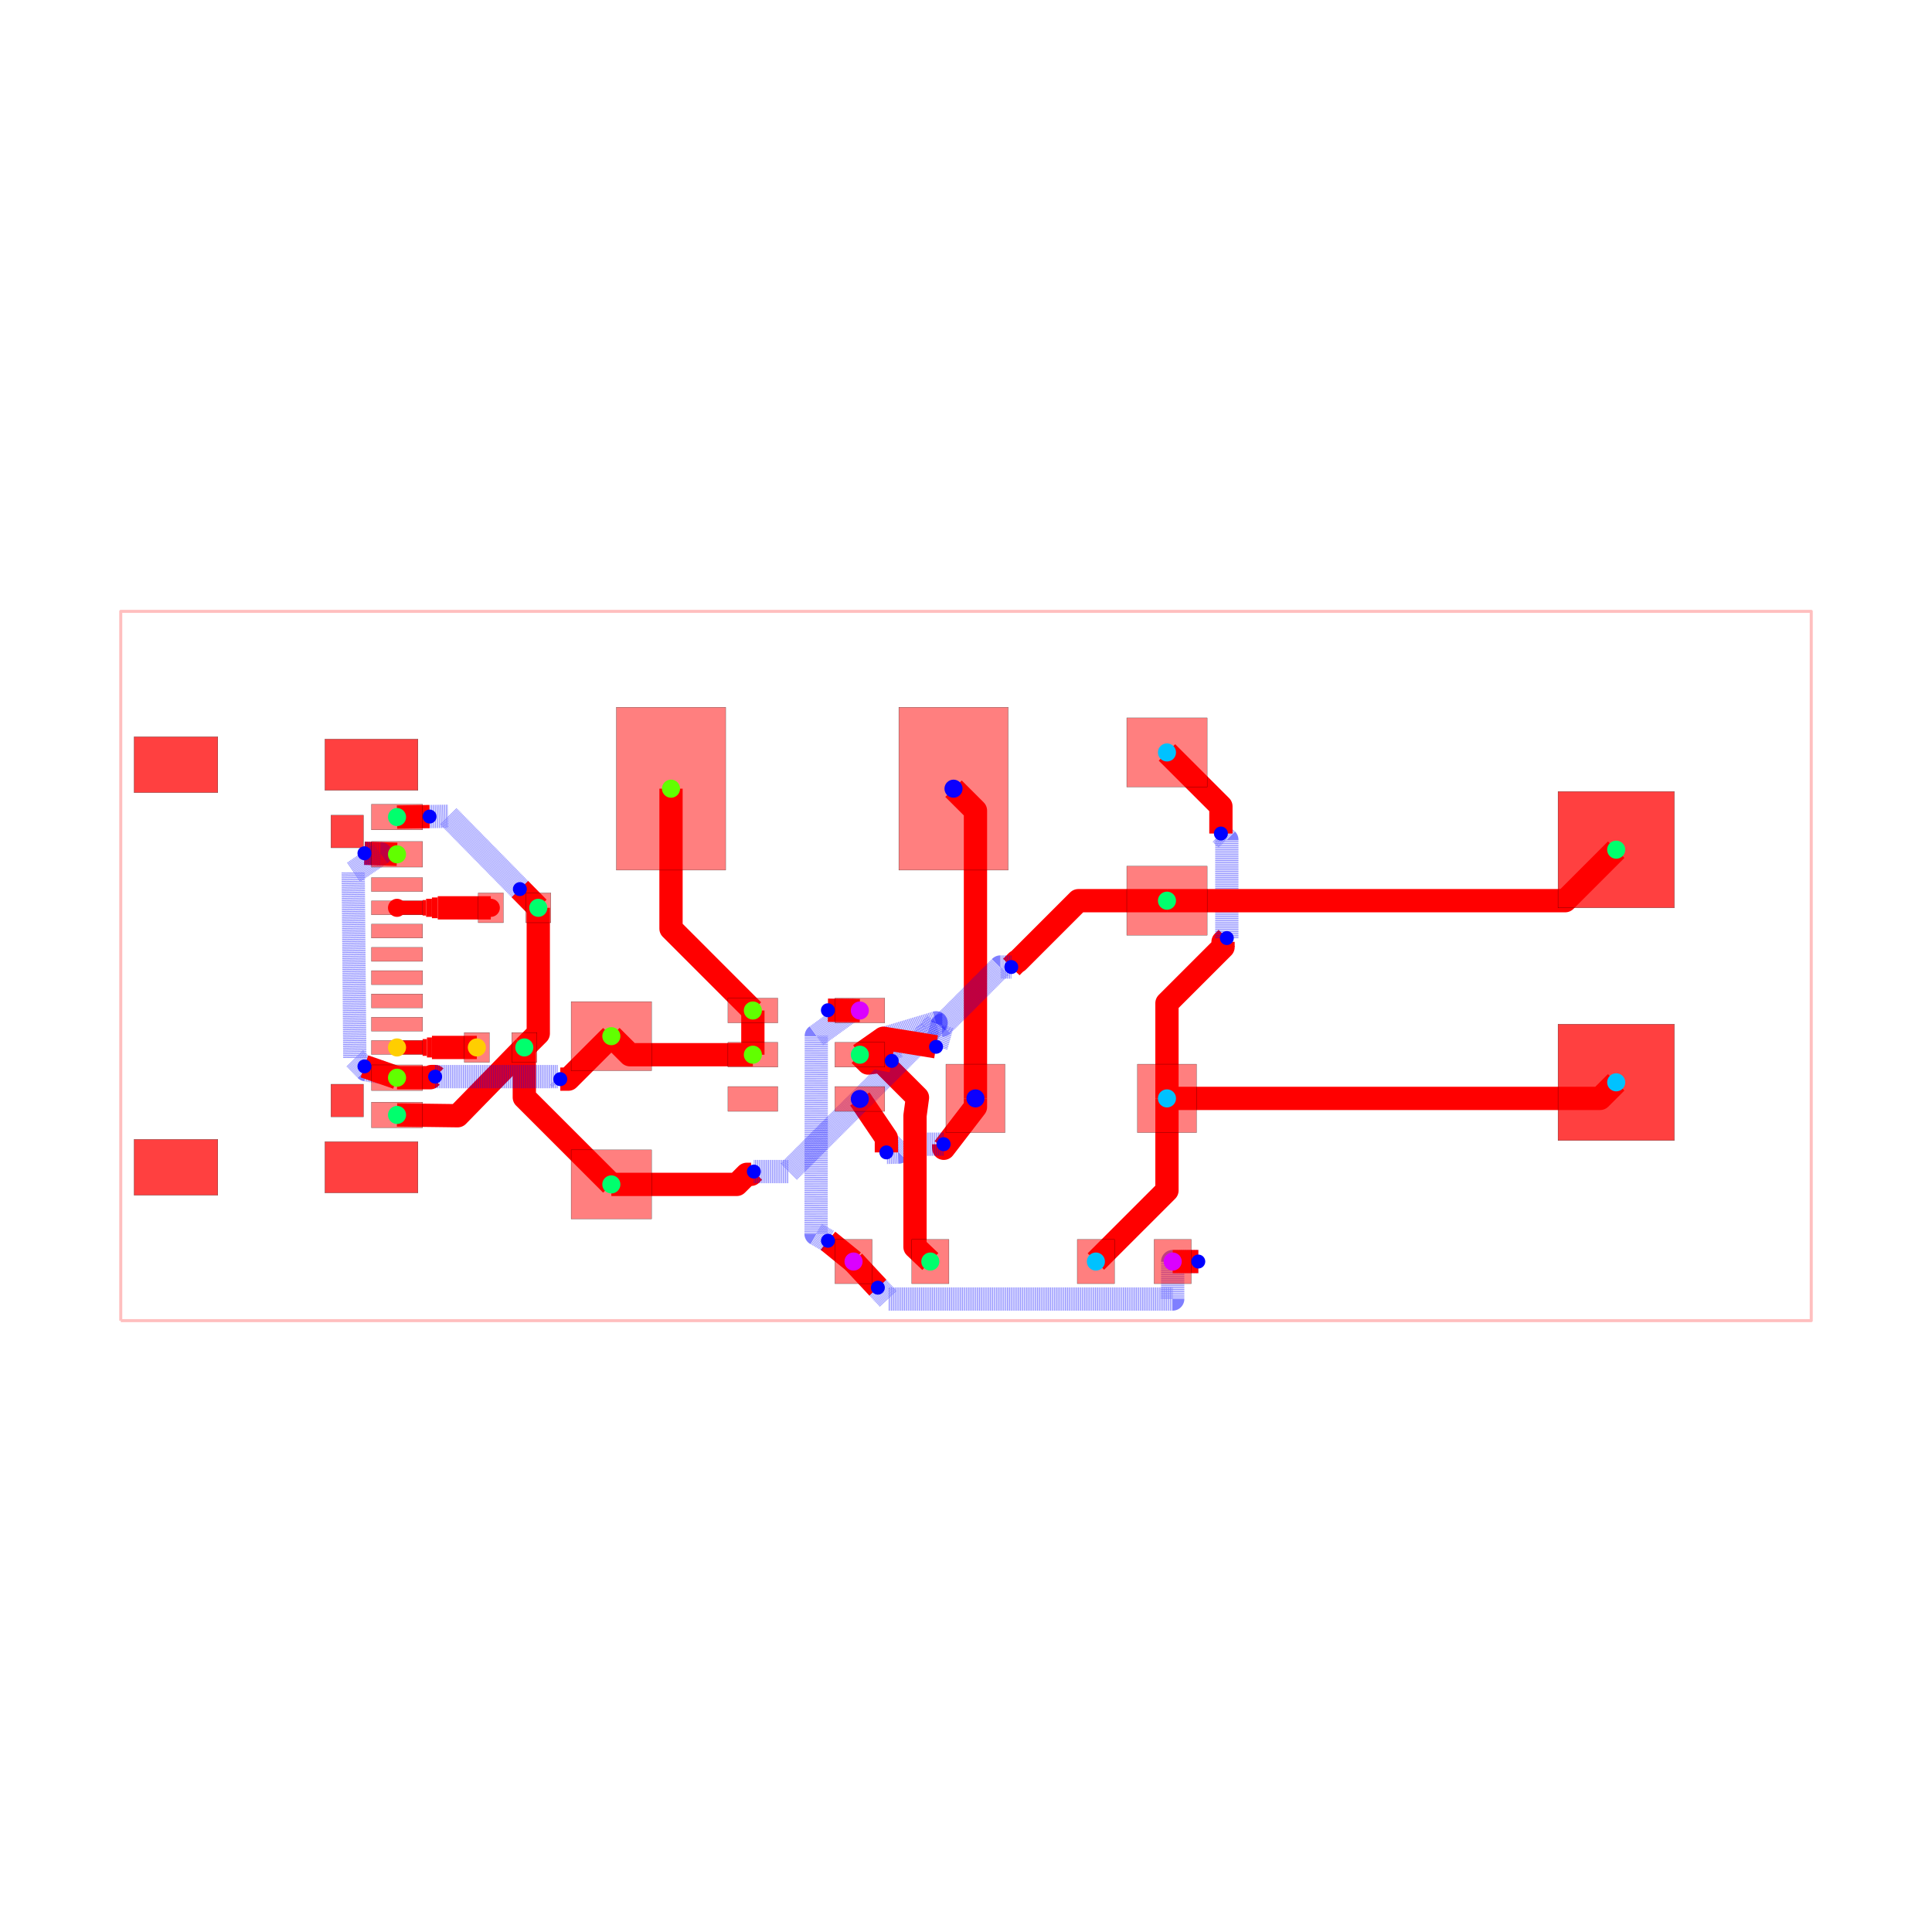
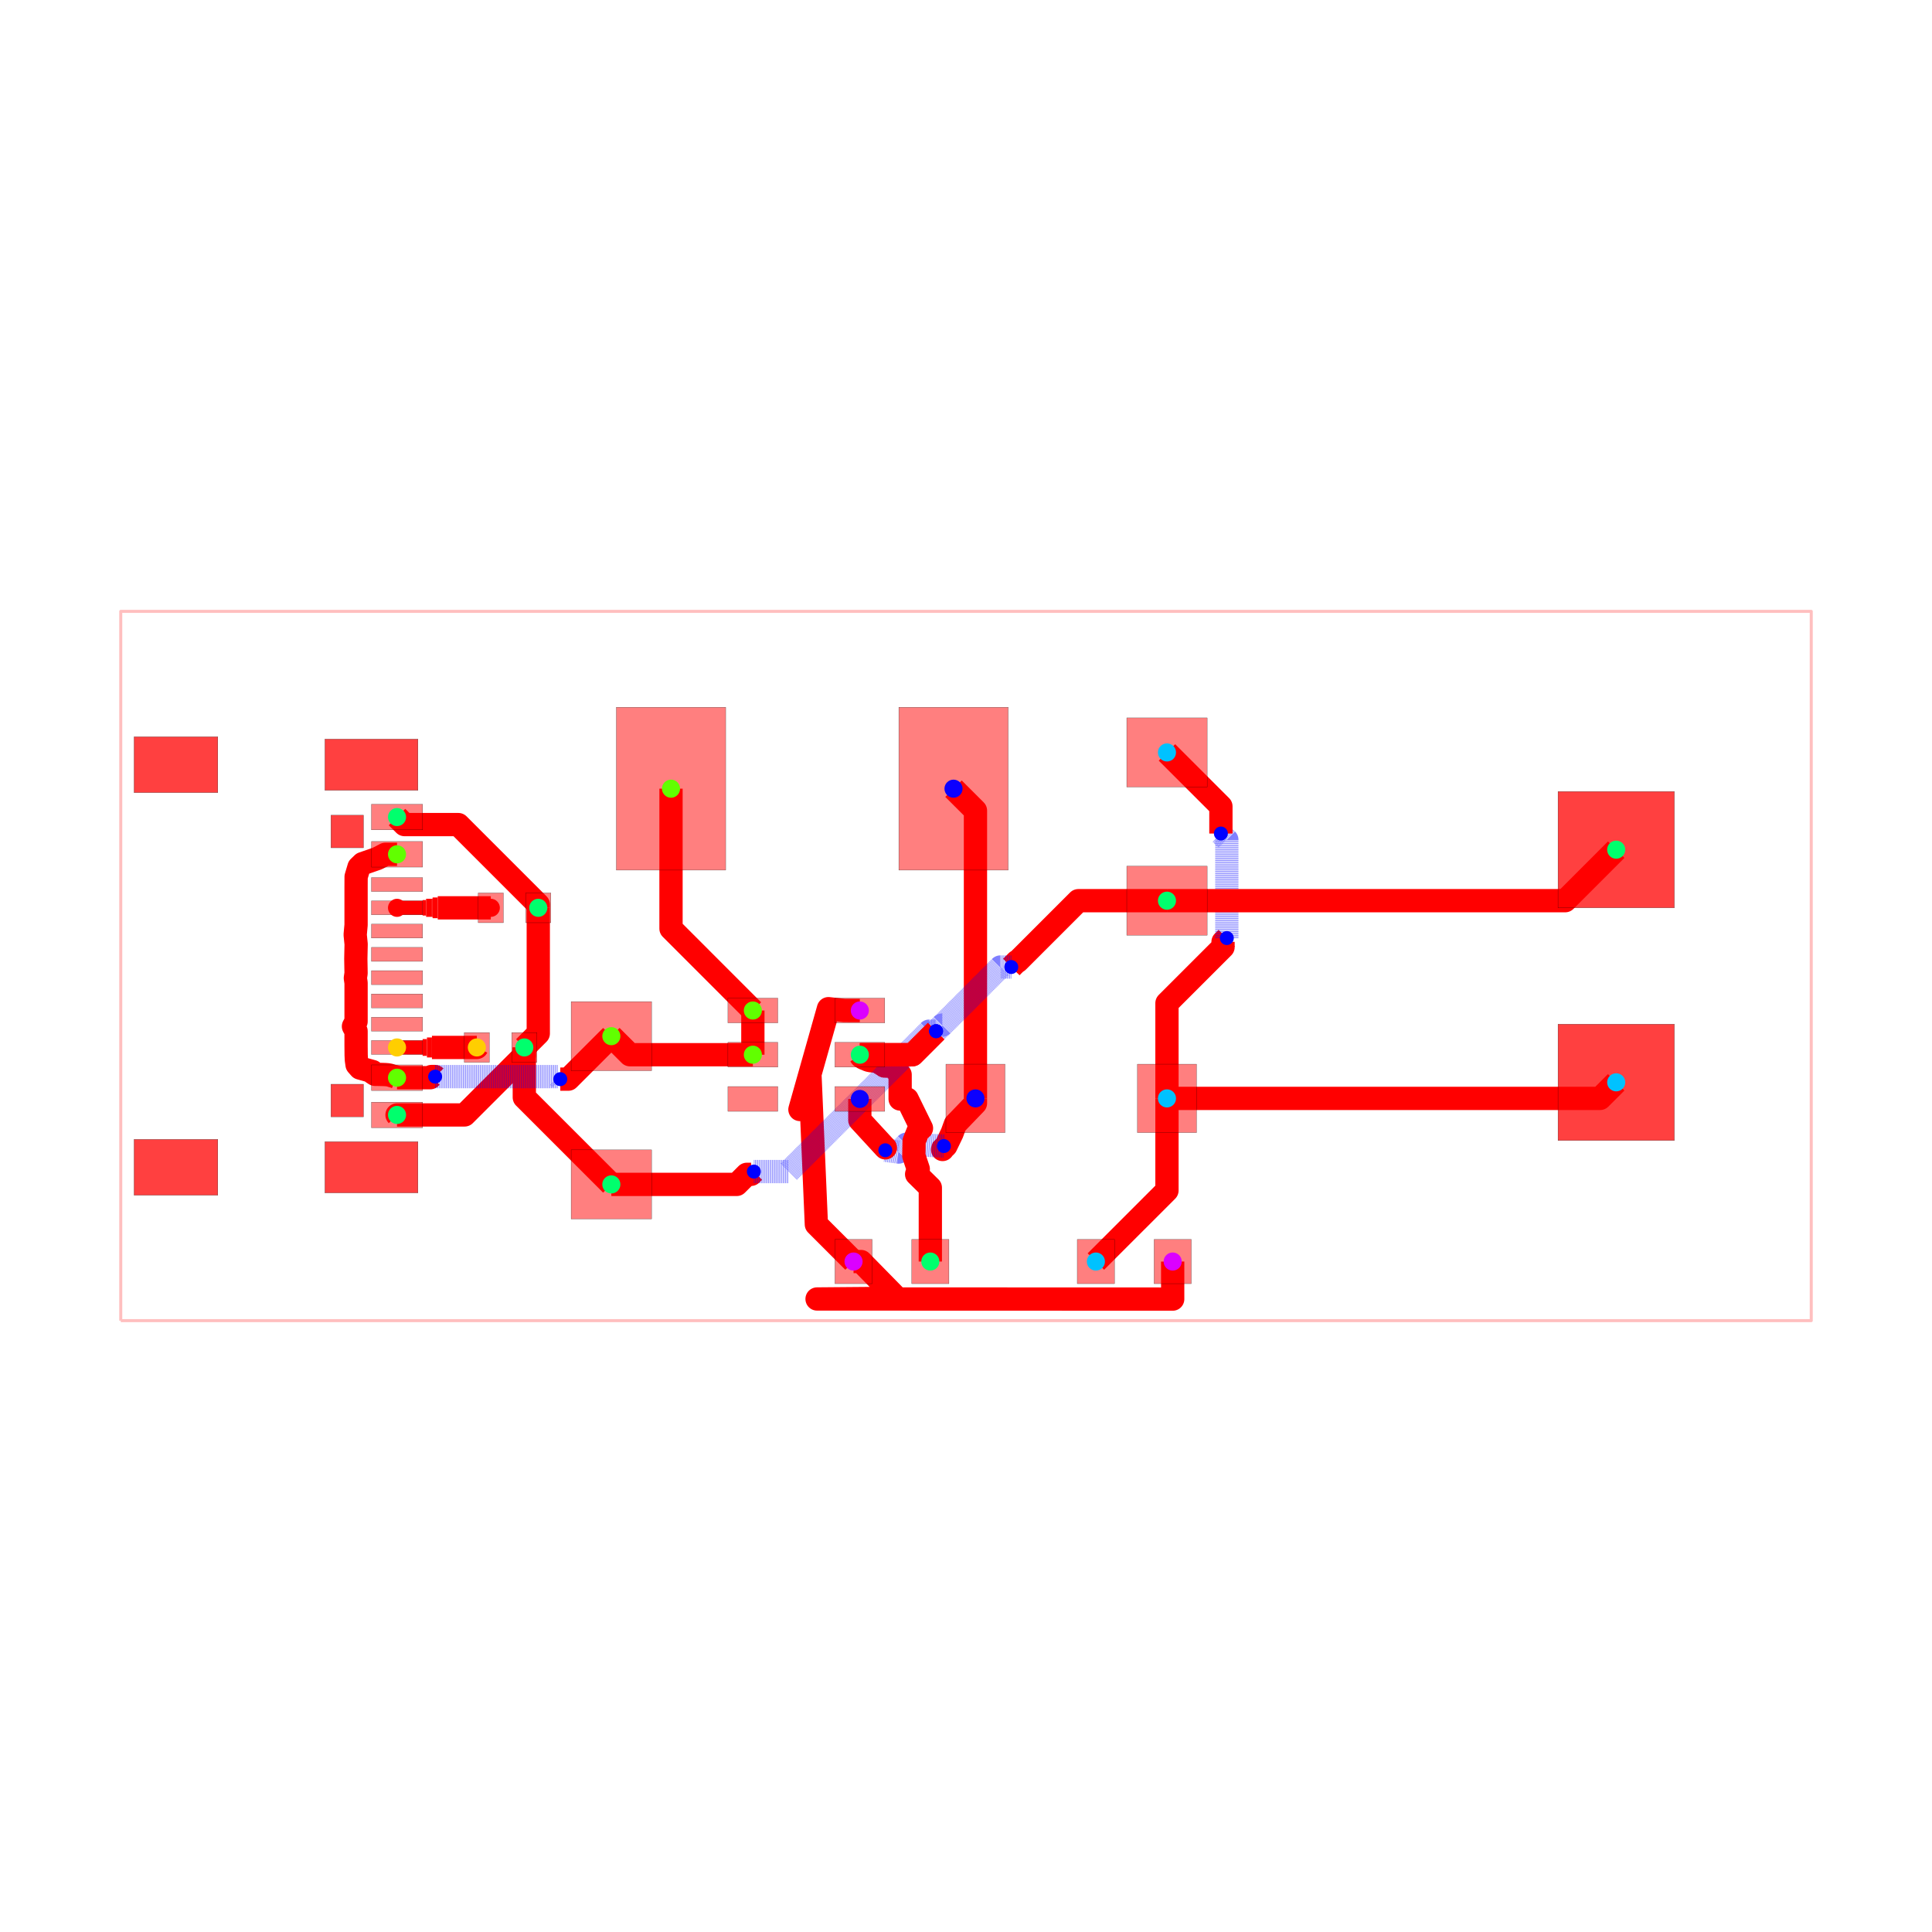
<svg xmlns="http://www.w3.org/2000/svg" width="640" height="640" viewBox="0 0 640 640">
  <rect width="100%" height="100%" fill="white" />
  <g>
    <polyline data-points="-18.160999999999998,-7.619999999999999 18.160999999999998,-7.619999999999999 18.160999999999998,7.619999999999999 -18.160999999999998,7.619999999999999 -18.160999999999998,-7.619999999999999" data-type="line" data-label="" points="40,437.483 600,437.483 600,202.517 40,202.517 40,437.483" fill="none" stroke="rgba(255,0,0,0.25)" stroke-linejoin="round" stroke-width="1px" />
  </g>
  <g>
-     <polyline data-points="-2.4163099999999993,-6.35 -2.966311350731716,-5.903164850563326" data-type="line" data-label="" points="282.746,417.902 274.266,411.013" fill="none" stroke="red" stroke-linejoin="round" stroke-width="7.709" />
-   </g>
-   <g>
-     <polyline data-points="-2.966311350731716,-5.903164850563326 -3.221409427699238,-5.756287520876651 -3.21655258594073,-1.502822039138741 -2.459695041473272,-0.9548847670704838 -2.9671786341215953,-0.9508332428273903" data-type="line" data-label="" points="274.266,411.013 270.333,408.748 270.408,343.17 282.077,334.722 274.253,334.66" fill="none" stroke="rgba(0,0,255,0.5)" stroke-linejoin="round" stroke-width="7.709" stroke-dasharray="0.2 0.2" />
-   </g>
-   <g>
-     <polyline data-points="-2.9671786341215953,-0.9508332428273903 -2.2811739999999983,-0.9563099999999993" data-type="line" data-label="" points="274.253,334.66 284.83,334.744" fill="none" stroke="red" stroke-linejoin="round" stroke-width="7.709" />
-   </g>
-   <g>
-     <polyline data-points="-2.4163099999999993,-6.35 -1.8936535894837974,-6.911346472334769" data-type="line" data-label="" points="282.746,417.902 290.804,426.557" fill="none" stroke="red" stroke-linejoin="round" stroke-width="7.709" />
-   </g>
-   <g>
-     <polyline data-points="-1.8936535894837974,-6.911346472334769 -1.666793558370653,-7.154999999999999 4.441,-7.154999999999999 4.441,-6.35 4.99069153493333,-6.35" data-type="line" data-label="" points="290.804,426.557 294.302,430.313 388.47,430.313 388.47,417.902 396.945,417.902" fill="none" stroke="rgba(0,0,255,0.5)" stroke-linejoin="round" stroke-width="7.709" stroke-dasharray="0.2 0.2" />
-   </g>
-   <g>
-     <polyline data-points="4.99069153493333,-6.35 4.440690000000002,-6.35" data-type="line" data-label="" points="396.945,417.902 388.465,417.902" fill="none" stroke="red" stroke-linejoin="round" stroke-width="7.709" />
-   </g>
-   <g>
-     <polyline data-points="0.20320000000000205,-2.8447999999999993 0.20320000000000205,-3.0297101486673115 -0.47787700250167564,-3.9166619241207243 -0.48044585940448326,-3.892256134863054 -0.4808082042384122,-3.828454158974078" data-type="line" data-label="" points="323.133,363.86 323.133,366.711 312.632,380.386 312.593,380.009 312.587,379.026" fill="none" stroke="red" stroke-linejoin="round" stroke-width="7.709" />
-   </g>
-   <g>
-     <polyline data-points="-0.4808082042384122,-3.828454158974078 -1.2800000000000002,-3.829 -1.4492106623791852,-3.998210662379185 -1.7106447728703018,-4.004546917725699" data-type="line" data-label="" points="312.587,379.026 300.265,379.034 297.657,381.643 293.626,381.741" fill="none" stroke="rgba(0,0,255,0.5)" stroke-linejoin="round" stroke-width="7.709" stroke-dasharray="0.2 0.2" />
-   </g>
-   <g>
-     <polyline data-points="-1.7106447728703018,-4.004546917725699 -1.7106066111866989,-3.6987270185244014 -2.2811739999999983,-2.856229999999999" data-type="line" data-label="" points="293.626,381.741 293.626,377.026 284.83,364.036" fill="none" stroke="red" stroke-linejoin="round" stroke-width="7.709" />
+     <polyline data-points="-2.4163099999999993,-6.35 -3.214999728071542,-5.5513102719284575 -3.353304199381259,-2.323113432131505 -3.5683044713097174,-3.0831049044813614 -2.9554814713097173,-0.916873904481362 -2.617177499999998,-0.956 -2.2811739999999983,-0.9563099999999993" data-type="line" data-label="" points="282.746,417.902 270.432,405.588 268.3,355.817 264.985,367.534 274.433,334.136 279.649,334.739 284.83,334.744" fill="none" stroke="red" stroke-linejoin="round" stroke-width="7.709" />
+   </g>
+   <g>
+     <polyline data-points="-2.4163099999999993,-6.35 -2.2550927138881143,-6.35 -1.4800968487110224,-7.1400017493191195 -3.2000151800927603,-7.154303873046073 4.4409906103138415,-7.156919423158619 4.440690000000002,-6.35" data-type="line" data-label="" points="282.746,417.902 285.232,417.902 297.18,430.082 270.663,430.303 388.47,430.343 388.465,417.902" fill="none" stroke="red" stroke-linejoin="round" stroke-width="7.709" />
+   </g>
+   <g>
+     <polyline data-points="0.20320000000000205,-2.8447999999999993 0.20320000000000205,-2.9499724711970874 -0.23029246329872938,-3.400843110619883 -0.29957777523223317,-3.5919843560664306 -0.43095717293933433,-3.864082284718212 -0.49890920448743303,-3.929372574398388 -0.5033744778791397,-3.942546479485881 -0.47494112202508554,-3.8689628100307463" data-type="line" data-label="" points="323.133,363.86 323.133,365.482 316.449,372.433 315.381,375.38 313.356,379.575 312.308,380.582 312.239,380.785 312.678,379.65" fill="none" stroke="red" stroke-linejoin="round" stroke-width="7.709" />
+   </g>
+   <g>
+     <polyline data-points="-0.47494112202508554,-3.8689628100307463 -1.2800000000000002,-3.829 -1.448379111724826,-3.997379111724826 -1.7339095891848484,-3.9592552060438924" data-type="line" data-label="" points="312.678,379.65 300.265,379.034 297.669,381.63 293.267,381.042" fill="none" stroke="rgba(0,0,255,0.5)" stroke-linejoin="round" stroke-width="7.709" stroke-dasharray="0.2 0.2" />
+   </g>
+   <g>
+     <polyline data-points="-1.7339095891848484,-3.9592552060438924 -1.734163289740702,-3.9016458674570904 -1.732924438600016,-3.907148885218394 -2.2811739999999983,-3.3117403011750377 -2.2811739999999983,-2.856229999999999" data-type="line" data-label="" points="293.267,381.042 293.263,380.154 293.282,380.239 284.83,371.059 284.83,364.036" fill="none" stroke="red" stroke-linejoin="round" stroke-width="7.709" />
  </g>
  <g>
    <polyline data-points="0.20320000000000205,-2.8447999999999993 0.20320000000000205,3.338799999999998 -0.2683509999999987,3.8100000000000005" data-type="line" data-label="" points="323.133,363.86 323.133,268.524 315.863,261.259" fill="none" stroke="red" stroke-linejoin="round" stroke-width="7.709" />
  </g>
  <g>
    <polyline data-points="4.318000000000001,-2.8447999999999993 4.318000000000001,-4.822999999999999 2.7906900000000023,-6.35" data-type="line" data-label="" points="386.573,363.86 386.573,394.359 363.026,417.902" fill="none" stroke="red" stroke-linejoin="round" stroke-width="7.709" />
  </g>
  <g>
    <polyline data-points="4.318000000000001,-2.8447999999999993 4.318000000000001,-0.7987754396774869 5.522826282293732,0.40605084261624347 5.522826282293732,0.5188262822937316 5.604,0.6" data-type="line" data-label="" points="386.573,363.86 386.573,332.315 405.149,313.74 405.149,312.001 406.401,310.749" fill="none" stroke="red" stroke-linejoin="round" stroke-width="7.709" />
  </g>
  <g>
    <polyline data-points="5.604,0.6 5.604,2.7123972964645326 5.507380916805818,2.8090163796587144 5.507380916805818,2.815619083194182 5.477,2.846" data-type="line" data-label="" points="406.401,310.749 406.401,278.181 404.911,276.692 404.911,276.59 404.442,276.121" fill="none" stroke="rgba(0,0,255,0.5)" stroke-linejoin="round" stroke-width="7.709" stroke-dasharray="0.2 0.2" />
  </g>
  <g>
    <polyline data-points="5.477,2.846 5.477,3.4299999999999997 4.3180000000000005,4.58851" data-type="line" data-label="" points="404.442,276.121 404.442,267.117 386.573,249.256" fill="none" stroke="red" stroke-linejoin="round" stroke-width="7.709" />
  </g>
  <g>
    <polyline data-points="4.318000000000001,-2.8447999999999993 13.624200000000002,-2.8447999999999993 13.97,-2.49936" data-type="line" data-label="" points="386.573,363.86 530.053,363.86 535.385,358.534" fill="none" stroke="red" stroke-linejoin="round" stroke-width="7.709" />
  </g>
  <g>
    <polyline data-points="-9.19,1.25 -9.19,-1.4499999999999993 -9.49,-1.75" data-type="line" data-label="" points="178.312,300.728 178.312,342.356 173.686,346.981" fill="none" stroke="red" stroke-linejoin="round" stroke-width="7.709" />
  </g>
  <g>
-     <polyline data-points="-9.49,-1.75 -10.922555168292664,-3.2172586656503457 -12.22497245,-3.200019" data-type="line" data-label="" points="173.686,346.981 151.6,369.603 131.52,369.337" fill="none" stroke="red" stroke-linejoin="round" stroke-width="7.709" />
+     <polyline data-points="-9.49,-1.75 -9.49,-1.916249742017187 -10.773750257982813,-3.2 -12.225,-3.2 -12.22497245,-3.200019" data-type="line" data-label="" points="173.686,346.981 173.686,349.544 153.894,369.336 131.519,369.336 131.52,369.337" fill="none" stroke="red" stroke-linejoin="round" stroke-width="7.709" />
  </g>
  <g>
    <polyline data-points="-9.49,-1.75 -9.49,-2.8229999999999995 -7.619999999999997,-4.6926499999999995" data-type="line" data-label="" points="173.686,346.981 173.686,363.524 202.517,392.35" fill="none" stroke="red" stroke-linejoin="round" stroke-width="7.709" />
  </g>
  <g>
-     <polyline data-points="-9.19,1.25 -9.585356152985817,1.6523787628870137" data-type="line" data-label="" points="178.312,300.728 172.216,294.524" fill="none" stroke="red" stroke-linejoin="round" stroke-width="7.709" />
-   </g>
-   <g>
-     <polyline data-points="-9.585356152985817,1.6523787628870137 -11.12276558515143,3.217096804312864 -11.524972049479539,3.210864940304189" data-type="line" data-label="" points="172.216,294.524 148.513,270.4 142.312,270.496" fill="none" stroke="rgba(0,0,255,0.5)" stroke-linejoin="round" stroke-width="7.709" stroke-dasharray="0.2 0.2" />
-   </g>
-   <g>
-     <polyline data-points="-11.524972049479539,3.210864940304189 -12.22497245,3.200019" data-type="line" data-label="" points="142.312,270.496 131.52,270.663" fill="none" stroke="red" stroke-linejoin="round" stroke-width="7.709" />
-   </g>
-   <g>
-     <polyline data-points="-0.7663099999999996,-6.35 -1.0957666253811087,-6.0368406067432305 -1.095594627906701,-3.2148688016159697 -1.0425959534234823,-2.826112570993394 -1.8200859039506412,-2.0486226204662352 -2.1020159395551685,-2.0849840604448318 -2.2811739999999983,-1.9062699999999992" data-type="line" data-label="" points="308.185,417.902 303.106,413.074 303.109,369.566 303.926,363.572 291.939,351.585 287.592,352.146 284.83,349.39" fill="none" stroke="red" stroke-linejoin="round" stroke-width="7.709" />
+     <polyline data-points="-9.19,1.25 -9.19,1.3209971704104317 -10.907372026037613,3.0383691964480457 -12.063369196448045,3.0383691964480457 -12.22497245,3.200019" data-type="line" data-label="" points="178.312,300.728 178.312,299.633 151.834,273.155 134.011,273.155 131.52,270.663" fill="none" stroke="red" stroke-linejoin="round" stroke-width="7.709" />
+   </g>
+   <g>
+     <polyline data-points="-0.7663099999999996,-6.35 -0.7663099999999996,-4.7637762863881505 -1.0607137454125368,-4.4738618697190535 -1.0254939083010062,-4.362784766599157 -1.1209993829711582,-4.076934429737791 -1.115106394889433,-3.7624443480317424 -1.0275121171283634,-3.5445861224899717 -0.9564623420133302,-3.485915966986368 -1.2642627254218657,-2.8579993147363876 -1.4151694754218647,-2.8579993147363876 -1.4151714754218645,-2.335303314736388 -1.566078225421864,-2.1539993147363874 -1.75,-2.15 -1.828,-2.099 -1.869,-2.074 -1.909,-2.053 -1.955,-2.045 -2.001,-2.04 -2.049,-2.034 -2.097,-2.024 -2.148,-2.001 -2.198,-1.982 -2.25,-1.95 -2.2811739999999983,-1.9062699999999992" data-type="line" data-label="" points="308.185,417.902 308.185,393.446 303.646,388.976 304.189,387.264 302.717,382.857 302.808,378.008 304.158,374.649 305.254,373.745 300.508,364.064 298.181,364.064 298.181,356.005 295.855,353.21 293.019,353.148 291.817,352.362 291.184,351.976 290.568,351.652 289.858,351.529 289.149,351.452 288.409,351.36 287.669,351.205 286.883,350.851 286.112,350.558 285.31,350.064 284.83,349.39" fill="none" stroke="red" stroke-linejoin="round" stroke-width="7.709" />
  </g>
  <g>
    <polyline data-points="-7.619999999999997,-4.6926499999999995 -4.926002240826012,-4.6926499999999995 -4.709735256757445,-4.476383015931432 -4.617383015931432,-4.476383015931432 -4.558,-4.417" data-type="line" data-label="" points="202.517,392.35 244.053,392.35 247.387,389.015 248.811,389.015 249.726,388.1" fill="none" stroke="red" stroke-linejoin="round" stroke-width="7.709" />
  </g>
  <g>
-     <polyline data-points="-4.558,-4.417 -3.807801996416214,-4.417 -0.7908019964162142,-1.4 -0.6421360369840126,-1.2210159063006496 -1.7650065695032464,-1.5570505036031392 -1.5951694663559364,-2.0386120034621285" data-type="line" data-label="" points="249.726,388.1 261.293,388.1 307.808,341.585 310.1,338.825 292.788,344.006 295.406,351.431" fill="none" stroke="rgba(0,0,255,0.5)" stroke-linejoin="round" stroke-width="7.709" stroke-dasharray="0.2 0.2" />
-   </g>
-   <g>
-     <polyline data-points="-1.5951694663559364,-2.0386120034621285 -2.2811739999999983,-1.9062699999999992" data-type="line" data-label="" points="295.406,351.431 284.83,349.39" fill="none" stroke="red" stroke-linejoin="round" stroke-width="7.709" />
+     <polyline data-points="-4.558,-4.417 -3.807801996416212,-4.417 -0.7908019964162124,-1.4 -0.643,-1.4" data-type="line" data-label="" points="249.726,388.1 261.293,388.1 307.808,341.585 310.086,341.585" fill="none" stroke="rgba(0,0,255,0.5)" stroke-linejoin="round" stroke-width="7.709" stroke-dasharray="0.2 0.2" />
+   </g>
+   <g>
+     <polyline data-points="-0.643,-1.4 -1.1492699999999993,-1.9062699999999992 -2.2811739999999983,-1.9062699999999992" data-type="line" data-label="" points="310.086,341.585 302.281,349.39 284.83,349.39" fill="none" stroke="red" stroke-linejoin="round" stroke-width="7.709" />
  </g>
  <g>
    <polyline data-points="4.3180000000000005,1.4033499999999999 2.413739325346124,1.4033499999999999 1.108670178561652,0.09828085321552815 1.093280853215528,0.09828085321552815 0.973,-0.022" data-type="line" data-label="" points="386.573,298.364 357.214,298.364 337.093,318.485 336.856,318.485 335.001,320.339" fill="none" stroke="red" stroke-linejoin="round" stroke-width="7.709" />
  </g>
  <g>
-     <polyline data-points="0.973,-0.022 0.7390276995852163,-0.022 -0.5089774447457027,-1.270005144330919 -0.5130051443309191,-1.270005144330919 -0.6431638321460527,-1.7360148807045845" data-type="line" data-label="" points="335.001,320.339 331.394,320.339 312.153,339.58 312.091,339.58 310.084,346.765" fill="none" stroke="rgba(0,0,255,0.5)" stroke-linejoin="round" stroke-width="7.709" stroke-dasharray="0.2 0.2" />
-   </g>
-   <g>
-     <polyline data-points="-0.6431638321460527,-1.7360148807045845 -1.774903999999999,-1.5523114999999994 -2.2811739999999983,-1.9062699999999992" data-type="line" data-label="" points="310.084,346.765 292.635,343.933 284.83,349.39" fill="none" stroke="red" stroke-linejoin="round" stroke-width="7.709" />
+     <polyline data-points="0.973,-0.022 0.7390276995852163,-0.022 -0.5089774447457027,-1.270005144330919 -0.5130051443309191,-1.270005144330919 -0.643,-1.4" data-type="line" data-label="" points="335.001,320.339 331.394,320.339 312.153,339.58 312.091,339.58 310.086,341.585" fill="none" stroke="rgba(0,0,255,0.5)" stroke-linejoin="round" stroke-width="7.709" stroke-dasharray="0.2 0.2" />
+   </g>
+   <g>
+     <polyline data-points="-0.643,-1.4 -1.1492699999999993,-1.9062699999999992 -2.2811739999999983,-1.9062699999999992" data-type="line" data-label="" points="310.086,341.585 302.281,349.39 284.83,349.39" fill="none" stroke="red" stroke-linejoin="round" stroke-width="7.709" />
  </g>
  <g>
    <polyline data-points="4.3180000000000005,1.4033499999999999 12.87435,1.4033499999999999 13.97,2.49936" data-type="line" data-label="" points="386.573,298.364 518.492,298.364 535.385,281.466" fill="none" stroke="red" stroke-linejoin="round" stroke-width="7.709" />
  </g>
  <g>
    <polyline data-points="-4.5793659999999985,-1.9062699999999992 -4.5793659999999985,-0.9563659999999987 -4.5793659999999985,-0.9563099999999991" data-type="line" data-label="" points="249.397,349.39 249.397,334.745 249.397,334.744" fill="none" stroke="red" stroke-linejoin="round" stroke-width="7.709" />
  </g>
  <g>
    <polyline data-points="-4.5793659999999985,-1.9062699999999992 -7.2207300000000005,-1.9062699999999992 -7.619999999999997,-1.5074899999999996" data-type="line" data-label="" points="249.397,349.39 208.673,349.39 202.517,343.242" fill="none" stroke="red" stroke-linejoin="round" stroke-width="7.709" />
  </g>
  <g>
    <polyline data-points="-12.22497245,-2.400173 -11.511172993267632,-2.400173 -11.485629483683127,-2.3746294904154945 -11.408370509584506,-2.3746294904154945 -11.406,-2.377" data-type="line" data-label="" points="131.52,357.005 142.525,357.005 142.919,356.611 144.11,356.611 144.146,356.648" fill="none" stroke="red" stroke-linejoin="round" stroke-width="7.709" />
  </g>
  <g>
    <polyline data-points="-11.406,-2.377 -8.771,-2.377 -8.720540352203,-2.427459647796999 -8.717,-2.431" data-type="line" data-label="" points="144.146,356.648 184.772,356.648 185.55,357.426 185.604,357.48" fill="none" stroke="rgba(0,0,255,0.5)" stroke-linejoin="round" stroke-width="7.709" stroke-dasharray="0.2 0.2" />
  </g>
  <g>
    <polyline data-points="-8.717,-2.431 -8.544,-2.431 -7.619999999999997,-1.5074899999999996" data-type="line" data-label="" points="185.604,357.48 188.272,357.48 202.517,343.242" fill="none" stroke="red" stroke-linejoin="round" stroke-width="7.709" />
  </g>
  <g>
-     <polyline data-points="-12.22497245,2.399919 -12.924972614091184,2.4224627046981473" data-type="line" data-label="" points="131.52,282.999 120.727,282.651" fill="none" stroke="red" stroke-linejoin="round" stroke-width="7.709" />
-   </g>
-   <g>
-     <polyline data-points="-12.924972614091184,2.4224627046981473 -12.576625557740064,2.4112440885124724 -13.166807473277434,2.010377816977716 -13.131814680423368,-1.9849984197166954 -12.893962146063107,-2.2292918452065984 -12.544074720036276,-2.289312550879002 -12.924972497446241,-2.156983505811231" data-type="line" data-label="" points="120.727,282.651 126.098,282.824 116.999,289.005 117.538,350.604 121.205,354.37 126.6,355.296 120.727,353.256" fill="none" stroke="rgba(0,0,255,0.5)" stroke-linejoin="round" stroke-width="7.709" stroke-dasharray="0.2 0.2" />
-   </g>
-   <g>
-     <polyline data-points="-12.924972497446241,-2.156983505811231 -12.22497245,-2.400173" data-type="line" data-label="" points="120.727,353.256 131.52,357.005" fill="none" stroke="red" stroke-linejoin="round" stroke-width="7.709" />
+     <polyline data-points="-12.22497245,2.399919 -12.47497245,2.399919 -12.650281641756633,2.3088290567859837 -12.961757705524981,2.200616205074568 -13.043,2.122 -13.10397135,1.917 -13.10497135,1.71 -13.10497135,1.399 -13.10497135,1.192 -13.10497135,0.881 -13.124002104974862,0.6722322970849165 -13.103572736452527,0.46856029496039575 -13.110341696203562,0.1542434818727247 -13.104968448506634,-0.15612474809200164 -13.119968448506635,-0.25967703046115637 -13.10497135,-0.363 -13.10497135,-0.467 -13.10497135,-0.571 -13.10497135,-0.674 -13.10497135,-0.778 -13.10497135,-0.882 -13.10497135,-0.985 -13.10497135,-1.089 -13.10497135,-1.193 -13.1609427,-1.297 -13.10497135,-1.4 -13.10497135,-1.504 -13.10497135,-1.608 -13.10497135,-1.711 -13.10397135,-1.815 -13.102971349999999,-1.918 -13.09797135,-2.019 -13.083971349999999,-2.119 -13.019530244711397,-2.1925057020833556 -12.75107666053528,-2.2671122287027865 -12.74969482698682,-2.2930308812968114 -12.696,-2.328 -12.656,-2.328 -12.617,-2.329 -12.57,-2.33 -12.524,-2.331 -12.475,-2.333 -12.426,-2.337 -12.376322793549978,-2.3462713031486175 -12.325,-2.364 -12.275,-2.375 -12.22497245,-2.400173" data-type="line" data-label="" points="131.52,282.999 127.665,282.999 124.962,284.403 120.16,286.072 118.908,287.284 117.968,290.444 117.952,293.636 117.952,298.431 117.952,301.622 117.952,306.417 117.659,309.636 117.974,312.776 117.869,317.622 117.952,322.407 117.721,324.004 117.952,325.597 117.952,327.2 117.952,328.803 117.952,330.391 117.952,331.995 117.952,333.598 117.952,335.186 117.952,336.79 117.952,338.393 117.089,339.997 117.952,341.585 117.952,343.188 117.952,344.792 117.952,346.38 117.968,347.983 117.983,349.571 118.06,351.128 118.276,352.67 119.269,353.803 123.408,354.954 123.43,355.353 124.257,355.892 124.874,355.892 125.475,355.908 126.2,355.923 126.909,355.939 127.665,355.969 128.42,356.031 129.186,356.174 129.977,356.447 130.748,356.617 131.52,357.005" fill="none" stroke="red" stroke-linejoin="round" stroke-width="7.709" />
  </g>
  <g>
    <polyline data-points="-6.338188999999998,3.8100000000000005 -6.338188999999998,0.8031889999999984 -4.5793659999999985,-0.9563099999999991" data-type="line" data-label="" points="222.28,261.259 222.28,307.617 249.397,334.744" fill="none" stroke="red" stroke-linejoin="round" stroke-width="7.709" />
  </g>
  <g>
-     <polyline data-points="-10.51,-1.75 -11.3675,-1.75 -11.4746875,-1.75" data-type="line" data-label="" points="157.96,346.981 144.74,346.981 143.087,346.981" fill="none" stroke="red" stroke-linejoin="round" stroke-width="7.709" />
-   </g>
-   <g>
-     <polyline data-points="-11.4746875,-1.75 -11.581875,-1.75" data-type="line" data-label="" points="143.087,346.981 141.435,346.981" fill="none" stroke="red" stroke-linejoin="round" stroke-width="6.634" />
-   </g>
-   <g>
-     <polyline data-points="-11.581875,-1.75 -11.6750011,-1.75" data-type="line" data-label="" points="141.435,346.981 139.999,346.981" fill="none" stroke="red" stroke-linejoin="round" stroke-width="5.559" />
-   </g>
-   <g>
-     <polyline data-points="-11.6750011,-1.75 -11.6890625,-1.75 -11.79625,-1.75 -11.903437499999999,-1.75 -12.010625,-1.75 -12.1178125,-1.75 -12.225,-1.75 -12.22497245,-1.7501869999999997" data-type="line" data-label="" points="139.999,346.981 139.782,346.981 138.13,346.981 136.477,346.981 134.824,346.981 133.172,346.981 131.519,346.981 131.52,346.984" fill="none" stroke="red" stroke-linejoin="round" stroke-width="4.625" />
-   </g>
-   <g>
-     <polyline data-points="-10.209999999999999,1.25 -11.225,1.25 -11.35,1.25" data-type="line" data-label="" points="162.586,300.728 146.937,300.728 145.01,300.728" fill="none" stroke="red" stroke-linejoin="round" stroke-width="7.709" />
-   </g>
-   <g>
-     <polyline data-points="-11.35,1.25 -11.475,1.25" data-type="line" data-label="" points="145.01,300.728 143.082,300.728" fill="none" stroke="red" stroke-linejoin="round" stroke-width="6.852" />
-   </g>
-   <g>
-     <polyline data-points="-11.475,1.25 -11.6,1.25" data-type="line" data-label="" points="143.082,300.728 141.155,300.728" fill="none" stroke="red" stroke-linejoin="round" stroke-width="5.996" />
-   </g>
-   <g>
-     <polyline data-points="-11.6,1.25 -11.6750011,1.25" data-type="line" data-label="" points="141.155,300.728 139.999,300.728" fill="none" stroke="red" stroke-linejoin="round" stroke-width="5.139" />
-   </g>
-   <g>
-     <polyline data-points="-11.6750011,1.25 -11.725,1.25 -11.85,1.25 -11.975,1.25 -12.1,1.25 -12.225,1.25 -12.22497245,1.2498070000000001" data-type="line" data-label="" points="139.999,300.728 139.228,300.728 137.301,300.728 135.374,300.728 133.446,300.728 131.519,300.728 131.52,300.731" fill="none" stroke="red" stroke-linejoin="round" stroke-width="4.625" />
+     <polyline data-points="-10.51,-1.75 -10.510114881543466,-1.7501148815434662 -11.367476222514995,-1.7501148815434662 -11.474666698516039,-1.7501148815434662" data-type="line" data-label="" points="157.96,346.981 157.959,346.983 144.74,346.983 143.088,346.983" fill="none" stroke="red" stroke-linejoin="round" stroke-width="7.709" />
+   </g>
+   <g>
+     <polyline data-points="-11.474666698516039,-1.7501148815434662 -11.581857174517085,-1.7501148815434662" data-type="line" data-label="" points="143.088,346.983 141.435,346.983" fill="none" stroke="red" stroke-linejoin="round" stroke-width="6.634" />
+   </g>
+   <g>
+     <polyline data-points="-11.581857174517085,-1.7501148815434662 -11.674921500084562,-1.7501148815434662" data-type="line" data-label="" points="141.435,346.983 140,346.983" fill="none" stroke="red" stroke-linejoin="round" stroke-width="5.559" />
+   </g>
+   <g>
+     <polyline data-points="-11.674921500084562,-1.7501148815434662 -11.68904765051813,-1.7501148815434662 -11.796238126519176,-1.7501148815434662 -11.903428602520222,-1.7501148815434662 -11.97563326939998,-1.7501148815434662 -12.008808715967467,-1.7501148815434662 -12.010619078265668,-1.7501139195379165 -12.117809539132834,-1.7500569597689581 -12.22497245,-1.7501869999999997" data-type="line" data-label="" points="140,346.983 139.782,346.983 138.13,346.983 136.477,346.983 135.364,346.983 134.852,346.983 134.824,346.983 133.172,346.982 131.52,346.984" fill="none" stroke="red" stroke-linejoin="round" stroke-width="4.625" />
+   </g>
+   <g>
+     <polyline data-points="-10.209999999999999,1.25 -11.22500014481906,1.25 -11.35000014481906,1.25" data-type="line" data-label="" points="162.586,300.728 146.937,300.728 145.01,300.728" fill="none" stroke="red" stroke-linejoin="round" stroke-width="7.709" />
+   </g>
+   <g>
+     <polyline data-points="-11.35000014481906,1.25 -11.459899817209322,1.25" data-type="line" data-label="" points="145.01,300.728 143.315,300.728" fill="none" stroke="red" stroke-linejoin="round" stroke-width="6.852" />
+   </g>
+   <g>
+     <polyline data-points="-11.459899817209322,1.25 -11.47500014481906,1.25" data-type="line" data-label="" points="143.315,300.728 143.082,300.728" fill="none" stroke="red" stroke-linejoin="round" stroke-width="6.099" />
+   </g>
+   <g>
+     <polyline data-points="-11.47500014481906,1.25 -11.60000014481906,1.25" data-type="line" data-label="" points="143.082,300.728 141.155,300.728" fill="none" stroke="red" stroke-linejoin="round" stroke-width="5.995" />
+   </g>
+   <g>
+     <polyline data-points="-11.60000014481906,1.25 -11.674919048242918,1.25" data-type="line" data-label="" points="141.155,300.728 140,300.728" fill="none" stroke="red" stroke-linejoin="round" stroke-width="5.139" />
+   </g>
+   <g>
+     <polyline data-points="-11.674919048242918,1.25 -11.674973999999999,1.25 -11.725000121766923,1.2499519748150472 -11.850000064166705,1.2498319746003428 -11.874973549999998,1.249808 -11.975000037610632,1.2498628675267862 -12.100000018805316,1.249931433763393 -12.22497245,1.2498070000000001" data-type="line" data-label="" points="140,300.728 139.999,300.728 139.228,300.729 137.301,300.731 136.916,300.731 135.374,300.73 133.446,300.729 131.52,300.731" fill="none" stroke="red" stroke-linejoin="round" stroke-width="4.625" />
  </g>
  <g>
    <rect data-type="rect" data-label="top source_net_1" data-x="-12.22497245" data-y="3.200019" x="123.04" y="266.423" width="16.959" height="8.48" fill="rgba(255,0,0,0.5)" stroke="black" stroke-width="0.065" />
  </g>
  <g>
    <rect data-type="rect" data-label="top source_net_0" data-x="-12.22497245" data-y="2.399919" x="123.04" y="278.759" width="16.959" height="8.48" fill="rgba(255,0,0,0.5)" stroke="black" stroke-width="0.065" />
  </g>
  <g>
    <rect data-type="rect" data-label="top" data-x="-12.22497245" data-y="1.7499330000000002" x="123.04" y="290.707" width="16.959" height="4.625" fill="rgba(255,0,0,0.5)" stroke="black" stroke-width="0.065" />
  </g>
  <g>
    <rect data-type="rect" data-label="top source_trace_4" data-x="-12.22497245" data-y="1.2498070000000001" x="123.04" y="298.418" width="16.959" height="4.625" fill="rgba(255,0,0,0.5)" stroke="black" stroke-width="0.065" />
  </g>
  <g>
    <rect data-type="rect" data-label="top" data-x="-12.22497245" data-y="0.7499350000000001" x="123.04" y="306.125" width="16.959" height="4.625" fill="rgba(255,0,0,0.5)" stroke="black" stroke-width="0.065" />
  </g>
  <g>
    <rect data-type="rect" data-label="top" data-x="-12.22497245" data-y="0.2500630000000001" x="123.04" y="313.832" width="16.959" height="4.625" fill="rgba(255,0,0,0.5)" stroke="black" stroke-width="0.065" />
  </g>
  <g>
    <rect data-type="rect" data-label="top" data-x="-12.22497245" data-y="-0.25006299999999987" x="123.04" y="321.543" width="16.959" height="4.625" fill="rgba(255,0,0,0.5)" stroke="black" stroke-width="0.065" />
  </g>
  <g>
    <rect data-type="rect" data-label="top" data-x="-12.22497245" data-y="-0.7499349999999999" x="123.04" y="329.25" width="16.959" height="4.625" fill="rgba(255,0,0,0.5)" stroke="black" stroke-width="0.065" />
  </g>
  <g>
    <rect data-type="rect" data-label="top" data-x="-12.22497245" data-y="-1.2500609999999999" x="123.04" y="336.96" width="16.959" height="4.625" fill="rgba(255,0,0,0.5)" stroke="black" stroke-width="0.065" />
  </g>
  <g>
    <rect data-type="rect" data-label="top source_trace_6" data-x="-12.22497245" data-y="-1.7501869999999997" x="123.04" y="344.671" width="16.959" height="4.625" fill="rgba(255,0,0,0.5)" stroke="black" stroke-width="0.065" />
  </g>
  <g>
    <rect data-type="rect" data-label="top source_net_0" data-x="-12.22497245" data-y="-2.400173" x="123.04" y="352.765" width="16.959" height="8.48" fill="rgba(255,0,0,0.5)" stroke="black" stroke-width="0.065" />
  </g>
  <g>
    <rect data-type="rect" data-label="top source_net_1" data-x="-12.22497245" data-y="-3.200019" x="123.04" y="365.097" width="16.959" height="8.48" fill="rgba(255,0,0,0.5)" stroke="black" stroke-width="0.065" />
  </g>
  <g>
    <rect data-type="rect" data-label="top source_trace_4" data-x="-10.209999999999999" data-y="1.25" x="158.423" y="295.794" width="8.326" height="9.867" fill="rgba(255,0,0,0.5)" stroke="black" stroke-width="0.065" />
  </g>
  <g>
    <rect data-type="rect" data-label="top source_net_1" data-x="-9.19" data-y="1.25" x="174.149" y="295.794" width="8.326" height="9.867" fill="rgba(255,0,0,0.5)" stroke="black" stroke-width="0.065" />
  </g>
  <g>
    <rect data-type="rect" data-label="top source_trace_6" data-x="-10.51" data-y="-1.75" x="153.798" y="342.047" width="8.326" height="9.867" fill="rgba(255,0,0,0.5)" stroke="black" stroke-width="0.065" />
  </g>
  <g>
    <rect data-type="rect" data-label="top source_net_1" data-x="-9.49" data-y="-1.75" x="169.524" y="342.047" width="8.326" height="9.867" fill="rgba(255,0,0,0.5)" stroke="black" stroke-width="0.065" />
  </g>
  <g>
    <rect data-type="rect" data-label="top source_net_3" data-x="-2.2811739999999983" data-y="-2.856229999999999" x="276.566" y="359.935" width="16.528" height="8.202" fill="rgba(255,0,0,0.5)" stroke="black" stroke-width="0.065" />
  </g>
  <g>
    <rect data-type="rect" data-label="top source_net_1" data-x="-2.2811739999999983" data-y="-1.9062699999999992" x="276.566" y="345.289" width="16.528" height="8.202" fill="rgba(255,0,0,0.5)" stroke="black" stroke-width="0.065" />
  </g>
  <g>
    <rect data-type="rect" data-label="top source_net_4" data-x="-2.2811739999999983" data-y="-0.9563099999999993" x="276.566" y="330.643" width="16.528" height="8.202" fill="rgba(255,0,0,0.5)" stroke="black" stroke-width="0.065" />
  </g>
  <g>
    <rect data-type="rect" data-label="top source_net_0" data-x="-4.5793659999999985" data-y="-0.9563099999999991" x="241.133" y="330.643" width="16.528" height="8.202" fill="rgba(255,0,0,0.5)" stroke="black" stroke-width="0.065" />
  </g>
  <g>
    <rect data-type="rect" data-label="top source_net_0" data-x="-4.5793659999999985" data-y="-1.9062699999999992" x="241.133" y="345.289" width="16.528" height="8.202" fill="rgba(255,0,0,0.5)" stroke="black" stroke-width="0.065" />
  </g>
  <g>
    <rect data-type="rect" data-label="top" data-x="-4.5793659999999985" data-y="-2.856229999999999" x="241.133" y="359.935" width="16.528" height="8.202" fill="rgba(255,0,0,0.5)" stroke="black" stroke-width="0.065" />
  </g>
  <g>
    <rect data-type="rect" data-label="top source_net_0" data-x="-6.338188999999998" data-y="3.8100000000000005" x="204.164" y="234.278" width="36.232" height="53.962" fill="rgba(255,0,0,0.5)" stroke="black" stroke-width="0.065" />
  </g>
  <g>
    <rect data-type="rect" data-label="top source_net_3" data-x="-0.2683509999999987" data-y="3.8100000000000005" x="297.747" y="234.278" width="36.232" height="53.962" fill="rgba(255,0,0,0.5)" stroke="black" stroke-width="0.065" />
  </g>
  <g>
    <rect data-type="rect" data-label="top source_net_3" data-x="0.20320000000000205" data-y="-2.8447999999999993" x="313.343" y="352.52" width="19.58" height="22.679" fill="rgba(255,0,0,0.5)" stroke="black" stroke-width="0.065" />
  </g>
  <g>
    <rect data-type="rect" data-label="top source_net_2" data-x="4.318000000000001" data-y="-2.8447999999999993" x="376.783" y="352.52" width="19.58" height="22.679" fill="rgba(255,0,0,0.5)" stroke="black" stroke-width="0.065" />
  </g>
  <g>
    <rect data-type="rect" data-label="top source_net_1" data-x="-7.619999999999997" data-y="-4.6926499999999995" x="189.197" y="380.902" width="26.642" height="22.895" fill="rgba(255,0,0,0.5)" stroke="black" stroke-width="0.065" />
  </g>
  <g>
    <rect data-type="rect" data-label="top source_net_0" data-x="-7.619999999999997" data-y="-1.5074899999999996" x="189.197" y="331.794" width="26.642" height="22.895" fill="rgba(255,0,0,0.5)" stroke="black" stroke-width="0.065" />
  </g>
  <g>
    <rect data-type="rect" data-label="top source_net_1" data-x="4.3180000000000005" data-y="1.4033499999999999" x="373.253" y="286.916" width="26.642" height="22.895" fill="rgba(255,0,0,0.5)" stroke="black" stroke-width="0.065" />
  </g>
  <g>
    <rect data-type="rect" data-label="top source_net_2" data-x="4.3180000000000005" data-y="4.58851" x="373.253" y="237.808" width="26.642" height="22.895" fill="rgba(255,0,0,0.5)" stroke="black" stroke-width="0.065" />
  </g>
  <g>
    <rect data-type="rect" data-label="top source_net_2" data-x="2.7906900000000023" data-y="-6.35" x="356.859" y="410.579" width="12.334" height="14.647" fill="rgba(255,0,0,0.5)" stroke="black" stroke-width="0.065" />
  </g>
  <g>
    <rect data-type="rect" data-label="top source_net_4" data-x="4.440690000000002" data-y="-6.35" x="382.298" y="410.579" width="12.334" height="14.647" fill="rgba(255,0,0,0.5)" stroke="black" stroke-width="0.065" />
  </g>
  <g>
    <rect data-type="rect" data-label="top source_net_4" data-x="-2.4163099999999993" data-y="-6.35" x="276.579" y="410.579" width="12.334" height="14.647" fill="rgba(255,0,0,0.5)" stroke="black" stroke-width="0.065" />
  </g>
  <g>
    <rect data-type="rect" data-label="top source_net_1" data-x="-0.7663099999999996" data-y="-6.35" x="302.018" y="410.579" width="12.334" height="14.647" fill="rgba(255,0,0,0.5)" stroke="black" stroke-width="0.065" />
  </g>
  <g>
    <rect data-type="rect" data-label="top bottom" data-x="-12.77488245" data-y="4.324985" data-ccw-rotation-degrees="270" x="114.562" y="237.901" width="16.959" height="30.835" fill="rgba(255,0,0,0.75)" stroke="black" stroke-width="0.065" transform="rotate(90 123.0413 253.3189)" />
  </g>
  <g>
    <rect data-type="rect" data-label="top bottom" data-x="-12.77488245" data-y="-4.324985" data-ccw-rotation-degrees="270" x="114.562" y="371.263" width="16.959" height="30.835" fill="rgba(255,0,0,0.75)" stroke="black" stroke-width="0.065" transform="rotate(90 123.0413 386.6811)" />
  </g>
  <g>
    <rect data-type="rect" data-label="top bottom" data-x="-16.97502645" data-y="4.324985" data-ccw-rotation-degrees="270" x="49.034" y="239.443" width="18.501" height="27.752" fill="rgba(255,0,0,0.75)" stroke="black" stroke-width="0.065" transform="rotate(90 58.28493 253.3189)" />
  </g>
  <g>
    <rect data-type="rect" data-label="top bottom" data-x="-16.975026449999998" data-y="-4.324985" data-ccw-rotation-degrees="270" x="49.034" y="372.805" width="18.501" height="27.752" fill="rgba(255,0,0,0.75)" stroke="black" stroke-width="0.065" transform="rotate(90 58.28493 386.6811)" />
  </g>
  <g>
    <rect data-type="rect" data-label="top source_net_2 bottom source_net_2" data-x="13.97" data-y="-2.49936" x="516.113" y="339.262" width="38.544" height="38.544" fill="rgba(255,0,0,0.75)" stroke="black" stroke-width="0.065" />
  </g>
  <g>
    <rect data-type="rect" data-label="top source_net_1 bottom source_net_1" data-x="13.97" data-y="2.49936" x="516.113" y="262.194" width="38.544" height="38.544" fill="rgba(255,0,0,0.75)" stroke="black" stroke-width="0.065" />
  </g>
  <g>
    <rect data-type="rect" data-label="top bottom" data-x="-13.29507445" data-y="2.889885" x="109.625" y="270.048" width="10.793" height="10.793" fill="rgba(255,0,0,0.75)" stroke="black" stroke-width="0.065" />
  </g>
  <g>
    <rect data-type="rect" data-label="top bottom" data-x="-13.29507445" data-y="-2.890139" x="109.625" y="359.163" width="10.793" height="10.793" fill="rgba(255,0,0,0.75)" stroke="black" stroke-width="0.065" />
  </g>
-   <circle data-type="circle" data-label="" data-x="-2.966311350731716" data-y="-5.903164850563326" cx="274.266" cy="411.013" r="2.313" fill="blue" stroke="none" stroke-width="0.065" />
-   <circle data-type="circle" data-label="" data-x="-2.9671786341215953" data-y="-0.9508332428273903" cx="274.253" cy="334.66" r="2.313" fill="blue" stroke="none" stroke-width="0.065" />
-   <circle data-type="circle" data-label="" data-x="-1.8936535894837974" data-y="-6.911346472334769" cx="290.804" cy="426.557" r="2.313" fill="blue" stroke="none" stroke-width="0.065" />
-   <circle data-type="circle" data-label="" data-x="4.99069153493333" data-y="-6.35" cx="396.945" cy="417.902" r="2.313" fill="blue" stroke="none" stroke-width="0.065" />
-   <circle data-type="circle" data-label="" data-x="-0.4808082042384122" data-y="-3.828454158974078" cx="312.587" cy="379.026" r="2.313" fill="blue" stroke="none" stroke-width="0.065" />
-   <circle data-type="circle" data-label="" data-x="-1.7106447728703018" data-y="-4.004546917725699" cx="293.626" cy="381.741" r="2.313" fill="blue" stroke="none" stroke-width="0.065" />
+   <circle data-type="circle" data-label="" data-x="-0.47494112202508554" data-y="-3.8689628100307463" cx="312.678" cy="379.65" r="2.313" fill="blue" stroke="none" stroke-width="0.065" />
+   <circle data-type="circle" data-label="" data-x="-1.7339095891848484" data-y="-3.9592552060438924" cx="293.267" cy="381.042" r="2.313" fill="blue" stroke="none" stroke-width="0.065" />
  <circle data-type="circle" data-label="" data-x="5.604" data-y="0.6" cx="406.401" cy="310.749" r="2.313" fill="blue" stroke="none" stroke-width="0.065" />
  <circle data-type="circle" data-label="" data-x="5.477" data-y="2.846" cx="404.442" cy="276.121" r="2.313" fill="blue" stroke="none" stroke-width="0.065" />
-   <circle data-type="circle" data-label="" data-x="-9.585356152985817" data-y="1.6523787628870137" cx="172.216" cy="294.524" r="2.313" fill="blue" stroke="none" stroke-width="0.065" />
-   <circle data-type="circle" data-label="" data-x="-11.524972049479539" data-y="3.210864940304189" cx="142.312" cy="270.496" r="2.313" fill="blue" stroke="none" stroke-width="0.065" />
  <circle data-type="circle" data-label="" data-x="-4.558" data-y="-4.417" cx="249.726" cy="388.1" r="2.313" fill="blue" stroke="none" stroke-width="0.065" />
-   <circle data-type="circle" data-label="" data-x="-1.5951694663559364" data-y="-2.0386120034621285" cx="295.406" cy="351.431" r="2.313" fill="blue" stroke="none" stroke-width="0.065" />
+   <circle data-type="circle" data-label="" data-x="-0.643" data-y="-1.4" cx="310.086" cy="341.585" r="2.313" fill="blue" stroke="none" stroke-width="0.065" />
  <circle data-type="circle" data-label="" data-x="0.973" data-y="-0.022" cx="335.001" cy="320.339" r="2.313" fill="blue" stroke="none" stroke-width="0.065" />
-   <circle data-type="circle" data-label="" data-x="-0.6431638321460527" data-y="-1.7360148807045845" cx="310.084" cy="346.765" r="2.313" fill="blue" stroke="none" stroke-width="0.065" />
+   <circle data-type="circle" data-label="" data-x="-0.643" data-y="-1.4" cx="310.086" cy="341.585" r="2.313" fill="blue" stroke="none" stroke-width="0.065" />
  <circle data-type="circle" data-label="" data-x="-11.406" data-y="-2.377" cx="144.146" cy="356.648" r="2.313" fill="blue" stroke="none" stroke-width="0.065" />
  <circle data-type="circle" data-label="" data-x="-8.717" data-y="-2.431" cx="185.604" cy="357.48" r="2.313" fill="blue" stroke="none" stroke-width="0.065" />
-   <circle data-type="circle" data-label="" data-x="-12.924972614091184" data-y="2.4224627046981473" cx="120.727" cy="282.651" r="2.313" fill="blue" stroke="none" stroke-width="0.065" />
-   <circle data-type="circle" data-label="" data-x="-12.924972497446241" data-y="-2.156983505811231" cx="120.727" cy="353.256" r="2.313" fill="blue" stroke="none" stroke-width="0.065" />
  <g>
    <circle data-type="point" data-label="source_trace_4 source_trace_4 top" data-x="-10.209999999999999" data-y="1.25" cx="162.586" cy="300.728" r="3" fill="hsl(0, 100%, 50%)" />
  </g>
  <g>
    <circle data-type="point" data-label="source_trace_4 source_trace_4 top" data-x="-12.22497245" data-y="1.2498070000000001" cx="131.52" cy="300.731" r="3" fill="hsl(0, 100%, 50%)" />
  </g>
  <g>
    <circle data-type="point" data-label="source_trace_6 source_trace_6 top" data-x="-10.51" data-y="-1.75" cx="157.96" cy="346.981" r="3" fill="hsl(48.571, 100%, 50%)" />
  </g>
  <g>
    <circle data-type="point" data-label="source_trace_6 source_trace_6 top" data-x="-12.22497245" data-y="-1.7501869999999997" cx="131.52" cy="346.984" r="3" fill="hsl(48.571, 100%, 50%)" />
  </g>
  <g>
    <circle data-type="point" data-label="source_net_0 source_net_0 top" data-x="-12.22497245" data-y="2.399919" cx="131.52" cy="282.999" r="3" fill="hsl(97.143, 100%, 50%)" />
  </g>
  <g>
    <circle data-type="point" data-label="source_net_0 source_net_0 top" data-x="-12.22497245" data-y="-2.400173" cx="131.52" cy="357.005" r="3" fill="hsl(97.143, 100%, 50%)" />
  </g>
  <g>
    <circle data-type="point" data-label="source_net_0 source_net_0 top" data-x="-4.5793659999999985" data-y="-0.9563099999999991" cx="249.397" cy="334.744" r="3" fill="hsl(97.143, 100%, 50%)" />
  </g>
  <g>
    <circle data-type="point" data-label="source_net_0 source_net_0 top" data-x="-4.5793659999999985" data-y="-1.9062699999999992" cx="249.397" cy="349.39" r="3" fill="hsl(97.143, 100%, 50%)" />
  </g>
  <g>
    <circle data-type="point" data-label="source_net_0 source_net_0 top" data-x="-6.338188999999998" data-y="3.8100000000000005" cx="222.28" cy="261.259" r="3" fill="hsl(97.143, 100%, 50%)" />
  </g>
  <g>
    <circle data-type="point" data-label="source_net_0 source_net_0 top" data-x="-7.619999999999997" data-y="-1.5074899999999996" cx="202.517" cy="343.242" r="3" fill="hsl(97.143, 100%, 50%)" />
  </g>
  <g>
    <circle data-type="point" data-label="source_net_1 source_net_1 top" data-x="-12.22497245" data-y="3.200019" cx="131.52" cy="270.663" r="3" fill="hsl(145.714, 100%, 50%)" />
  </g>
  <g>
    <circle data-type="point" data-label="source_net_1 source_net_1 top" data-x="-12.22497245" data-y="-3.200019" cx="131.52" cy="369.337" r="3" fill="hsl(145.714, 100%, 50%)" />
  </g>
  <g>
    <circle data-type="point" data-label="source_net_1 source_net_1 top" data-x="-9.19" data-y="1.25" cx="178.312" cy="300.728" r="3" fill="hsl(145.714, 100%, 50%)" />
  </g>
  <g>
    <circle data-type="point" data-label="source_net_1 source_net_1 top" data-x="-9.49" data-y="-1.75" cx="173.686" cy="346.981" r="3" fill="hsl(145.714, 100%, 50%)" />
  </g>
  <g>
    <circle data-type="point" data-label="source_net_1 source_net_1 top" data-x="13.97" data-y="2.49936" cx="535.385" cy="281.466" r="3" fill="hsl(145.714, 100%, 50%)" />
  </g>
  <g>
    <circle data-type="point" data-label="source_net_1 source_net_1 top" data-x="-2.2811739999999983" data-y="-1.9062699999999992" cx="284.83" cy="349.39" r="3" fill="hsl(145.714, 100%, 50%)" />
  </g>
  <g>
    <circle data-type="point" data-label="source_net_1 source_net_1 top" data-x="-7.619999999999997" data-y="-4.6926499999999995" cx="202.517" cy="392.35" r="3" fill="hsl(145.714, 100%, 50%)" />
  </g>
  <g>
    <circle data-type="point" data-label="source_net_1 source_net_1 top" data-x="4.3180000000000005" data-y="1.4033499999999999" cx="386.573" cy="298.364" r="3" fill="hsl(145.714, 100%, 50%)" />
  </g>
  <g>
    <circle data-type="point" data-label="source_net_1 source_net_1 top" data-x="-0.7663099999999996" data-y="-6.35" cx="308.185" cy="417.902" r="3" fill="hsl(145.714, 100%, 50%)" />
  </g>
  <g>
    <circle data-type="point" data-label="source_net_2 source_net_2 top" data-x="13.97" data-y="-2.49936" cx="535.385" cy="358.534" r="3" fill="hsl(194.286, 100%, 50%)" />
  </g>
  <g>
    <circle data-type="point" data-label="source_net_2 source_net_2 top" data-x="4.318000000000001" data-y="-2.8447999999999993" cx="386.573" cy="363.86" r="3" fill="hsl(194.286, 100%, 50%)" />
  </g>
  <g>
    <circle data-type="point" data-label="source_net_2 source_net_2 top" data-x="4.3180000000000005" data-y="4.58851" cx="386.573" cy="249.256" r="3" fill="hsl(194.286, 100%, 50%)" />
  </g>
  <g>
    <circle data-type="point" data-label="source_net_2 source_net_2 top" data-x="2.7906900000000023" data-y="-6.35" cx="363.026" cy="417.902" r="3" fill="hsl(194.286, 100%, 50%)" />
  </g>
  <g>
    <circle data-type="point" data-label="source_net_3 source_net_3 top" data-x="-2.2811739999999983" data-y="-2.856229999999999" cx="284.83" cy="364.036" r="3" fill="hsl(242.857, 100%, 50%)" />
  </g>
  <g>
    <circle data-type="point" data-label="source_net_3 source_net_3 top" data-x="-0.2683509999999987" data-y="3.8100000000000005" cx="315.863" cy="261.259" r="3" fill="hsl(242.857, 100%, 50%)" />
  </g>
  <g>
    <circle data-type="point" data-label="source_net_3 source_net_3 top" data-x="0.20320000000000205" data-y="-2.8447999999999993" cx="323.133" cy="363.86" r="3" fill="hsl(242.857, 100%, 50%)" />
  </g>
  <g>
    <circle data-type="point" data-label="source_net_4 source_net_4 top" data-x="-2.2811739999999983" data-y="-0.9563099999999993" cx="284.83" cy="334.744" r="3" fill="hsl(291.429, 100%, 50%)" />
  </g>
  <g>
    <circle data-type="point" data-label="source_net_4 source_net_4 top" data-x="4.440690000000002" data-y="-6.35" cx="388.465" cy="417.902" r="3" fill="hsl(291.429, 100%, 50%)" />
  </g>
  <g>
    <circle data-type="point" data-label="source_net_4 source_net_4 top" data-x="-2.4163099999999993" data-y="-6.35" cx="282.746" cy="417.902" r="3" fill="hsl(291.429, 100%, 50%)" />
  </g>
  <g id="crosshair" style="display: none">
    <line id="crosshair-h" y1="0" y2="640" stroke="#666" stroke-width="0.5" />
    <line id="crosshair-v" x1="0" x2="640" stroke="#666" stroke-width="0.5" />
    <text id="coordinates" font-family="monospace" font-size="12" fill="#666" />
  </g>
</svg>
